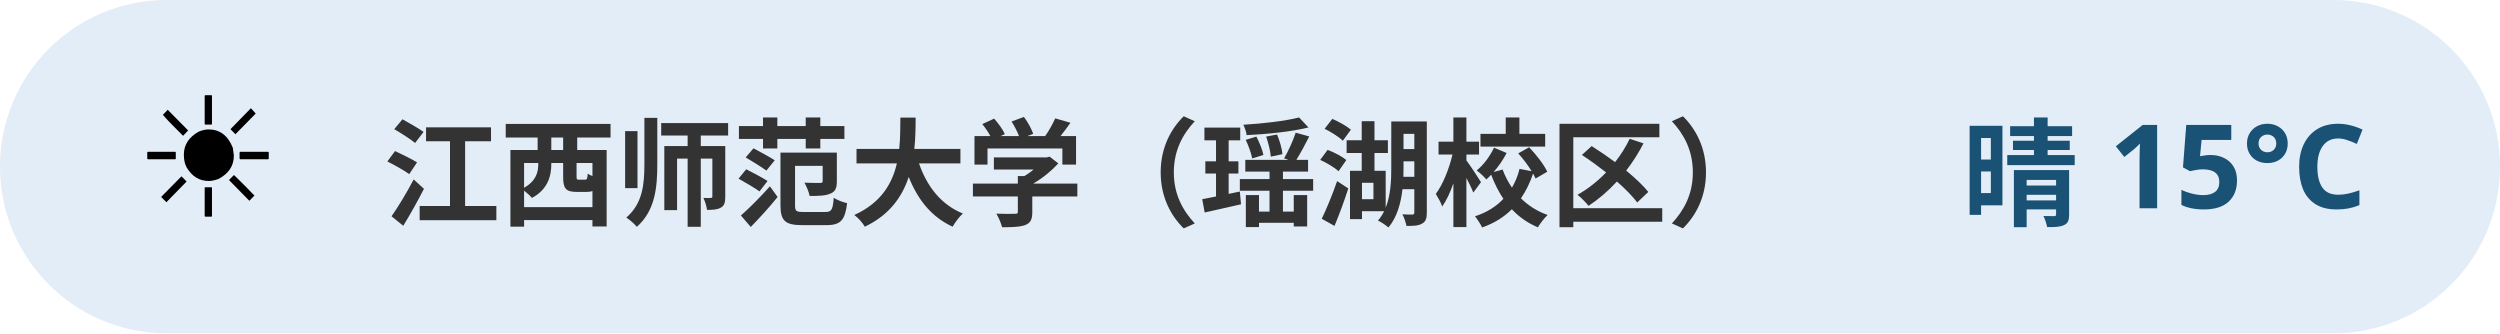
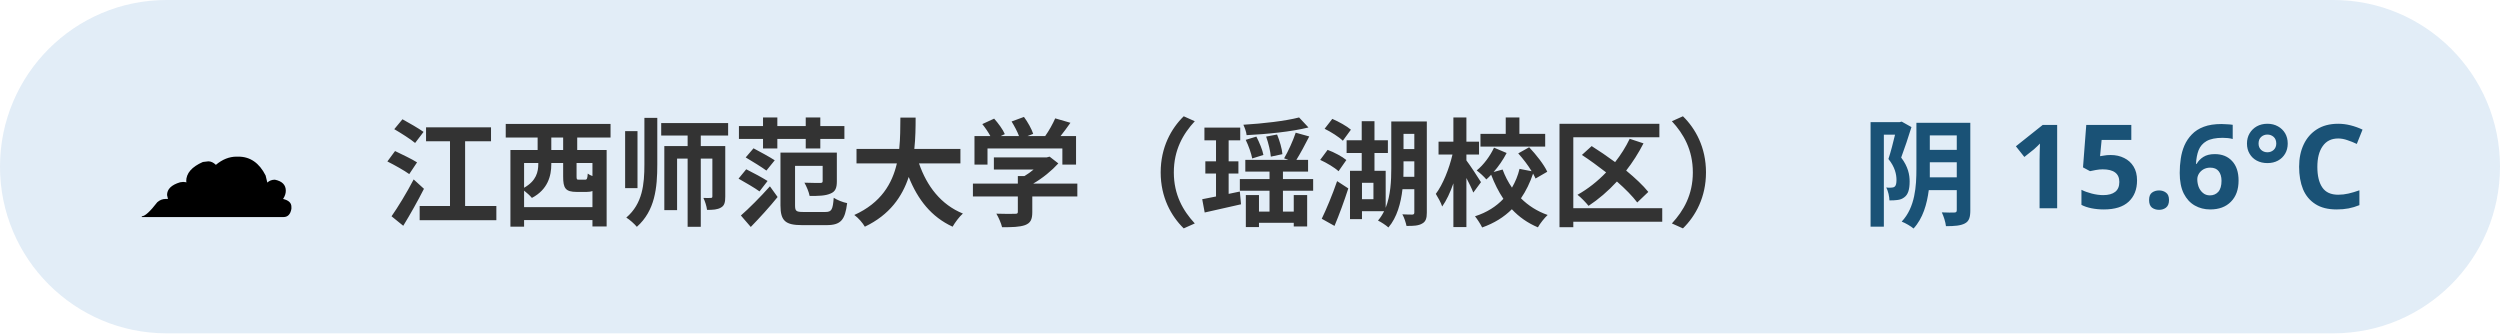
<svg xmlns="http://www.w3.org/2000/svg" width="300" height="40" viewBox="0 0 300 40" font-family="sans-serif">
  <rect x="0" y="0" width="300" height="40" rx="20" fill="#3d85c6" opacity="0.15" />
-   <text x="16" y="26" font-size="20">☀️</text>
+   <text x="16" y="26" font-size="20">☁️</text>
  <text x="46" y="26" font-size="14" font-weight="bold" fill="#333">江西师范大学（瑶湖校区）</text>
-   <text x="284" y="26" font-size="14" font-weight="bold" fill="#1a5276" text-anchor="end">晴 15°C</text>
+   <text x="284" y="26" font-size="14" font-weight="bold" fill="#1a5276" text-anchor="end">阴 15.6°C</text>
</svg>
